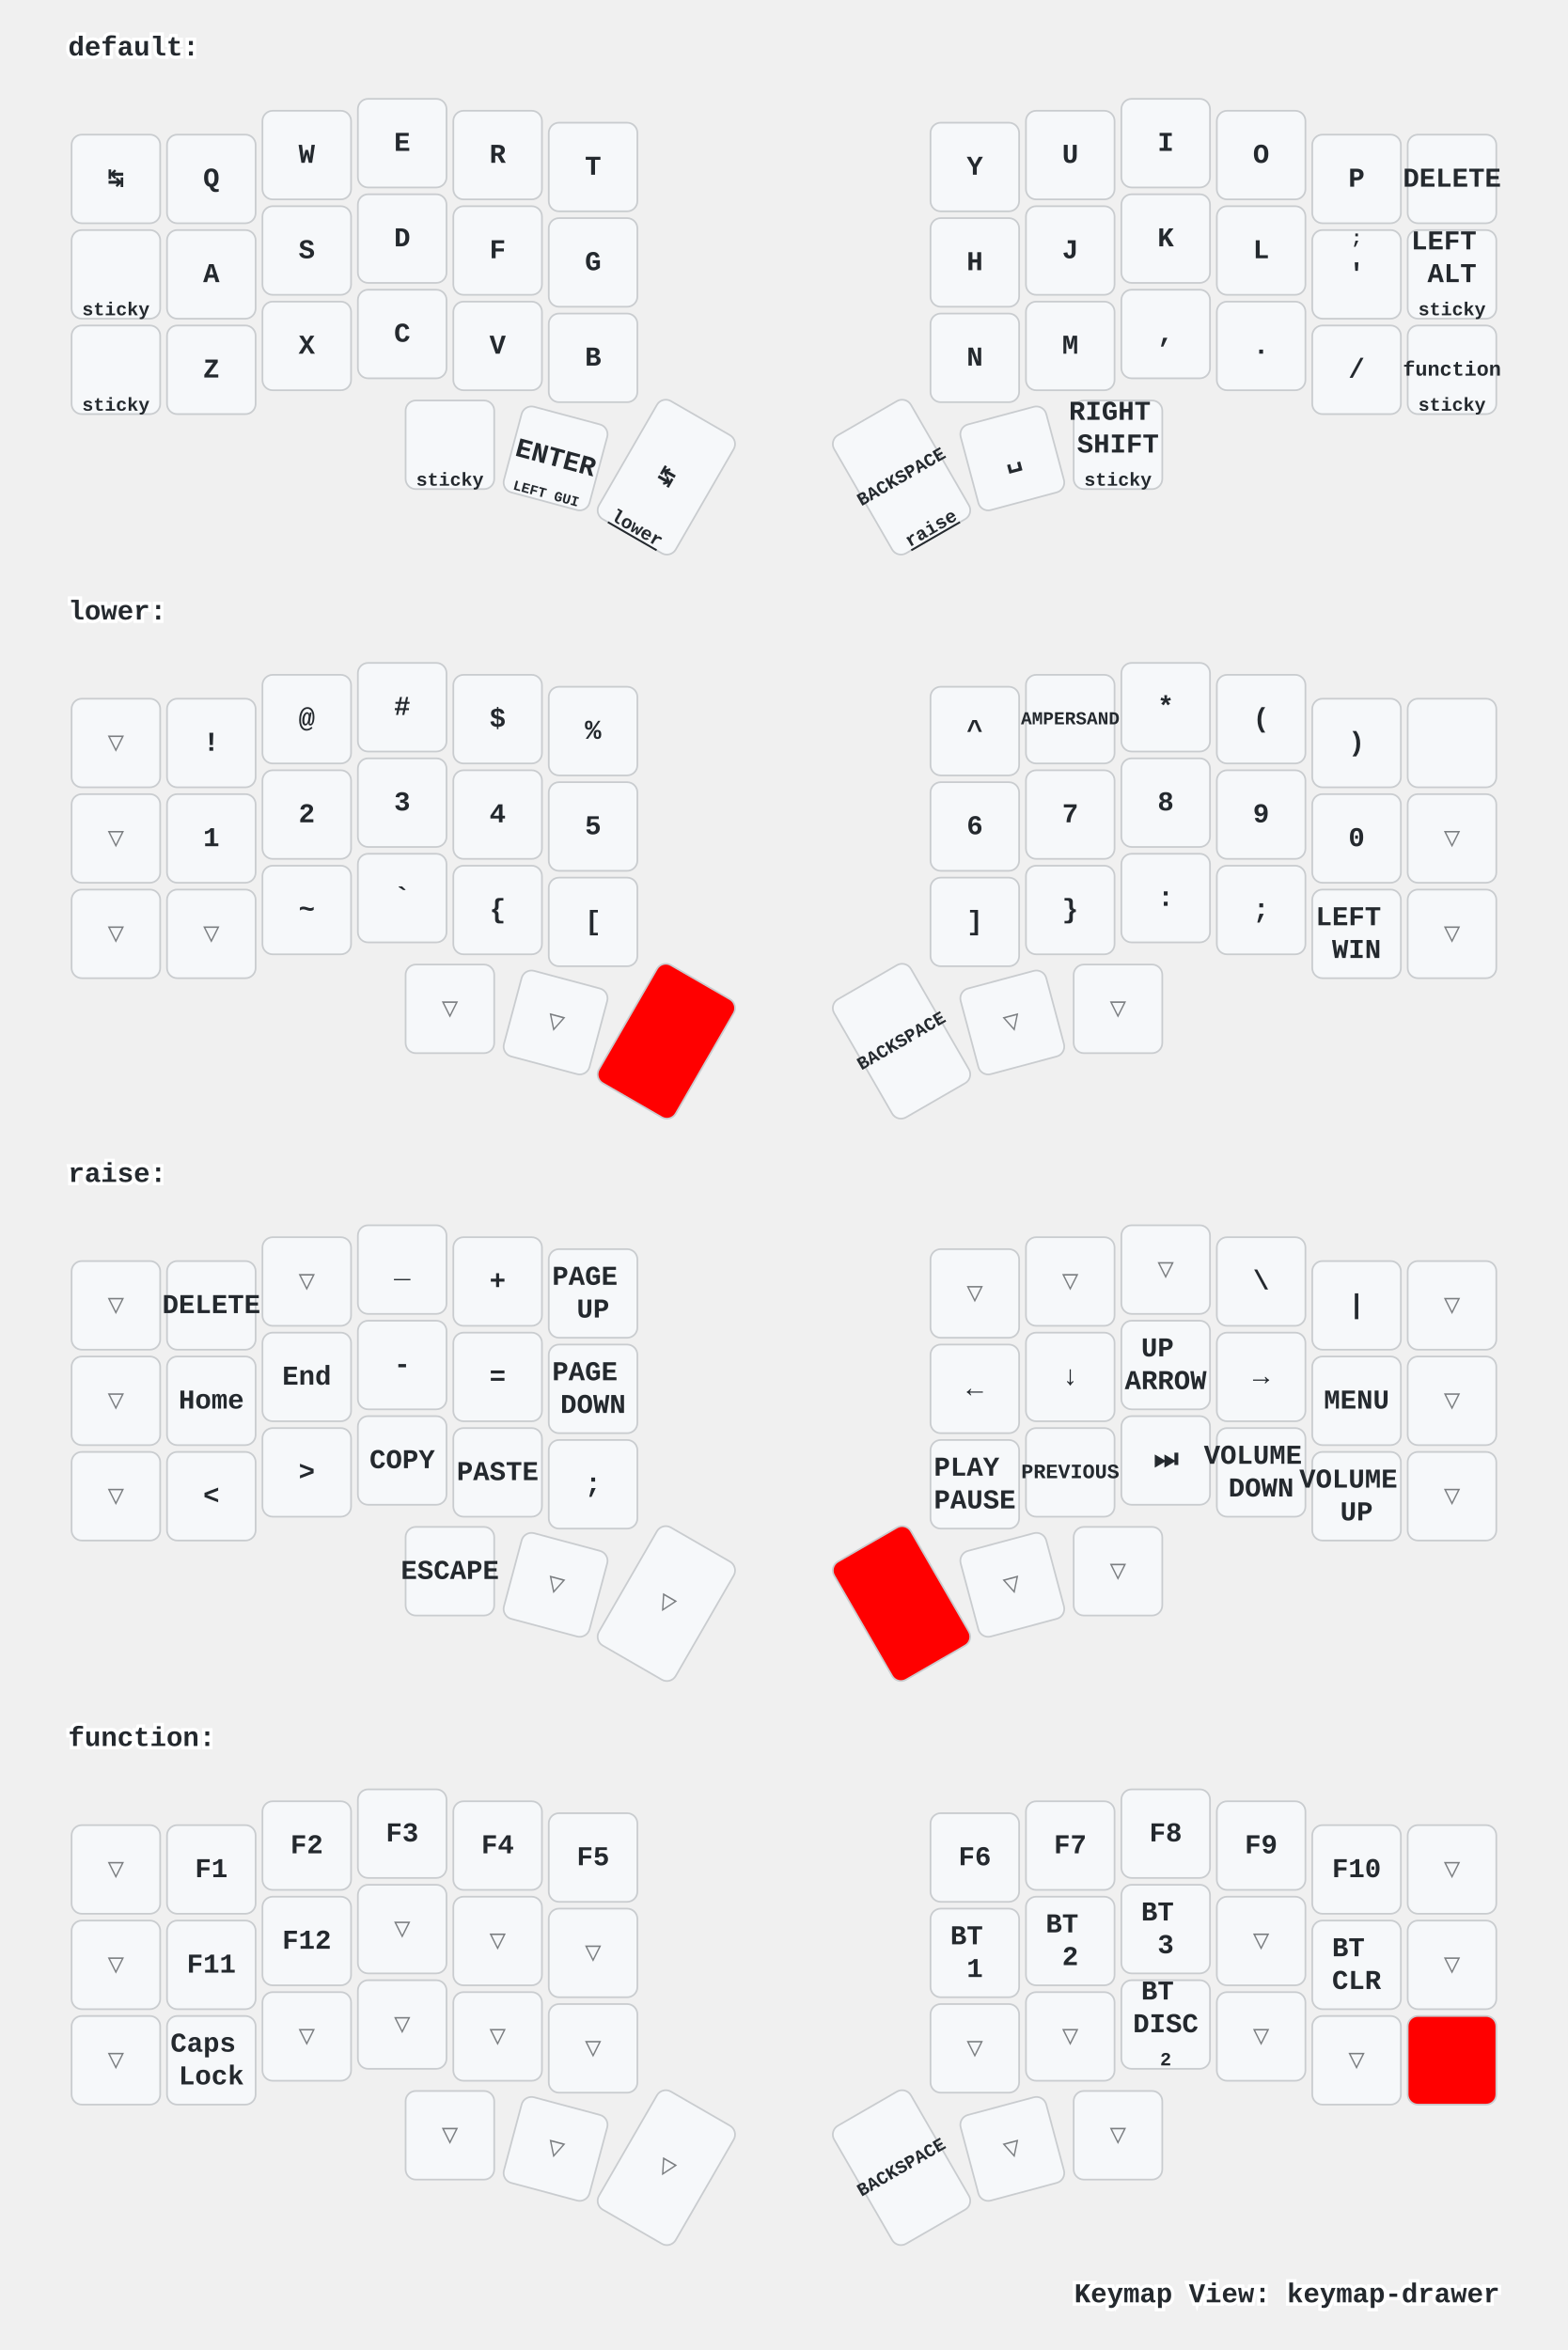
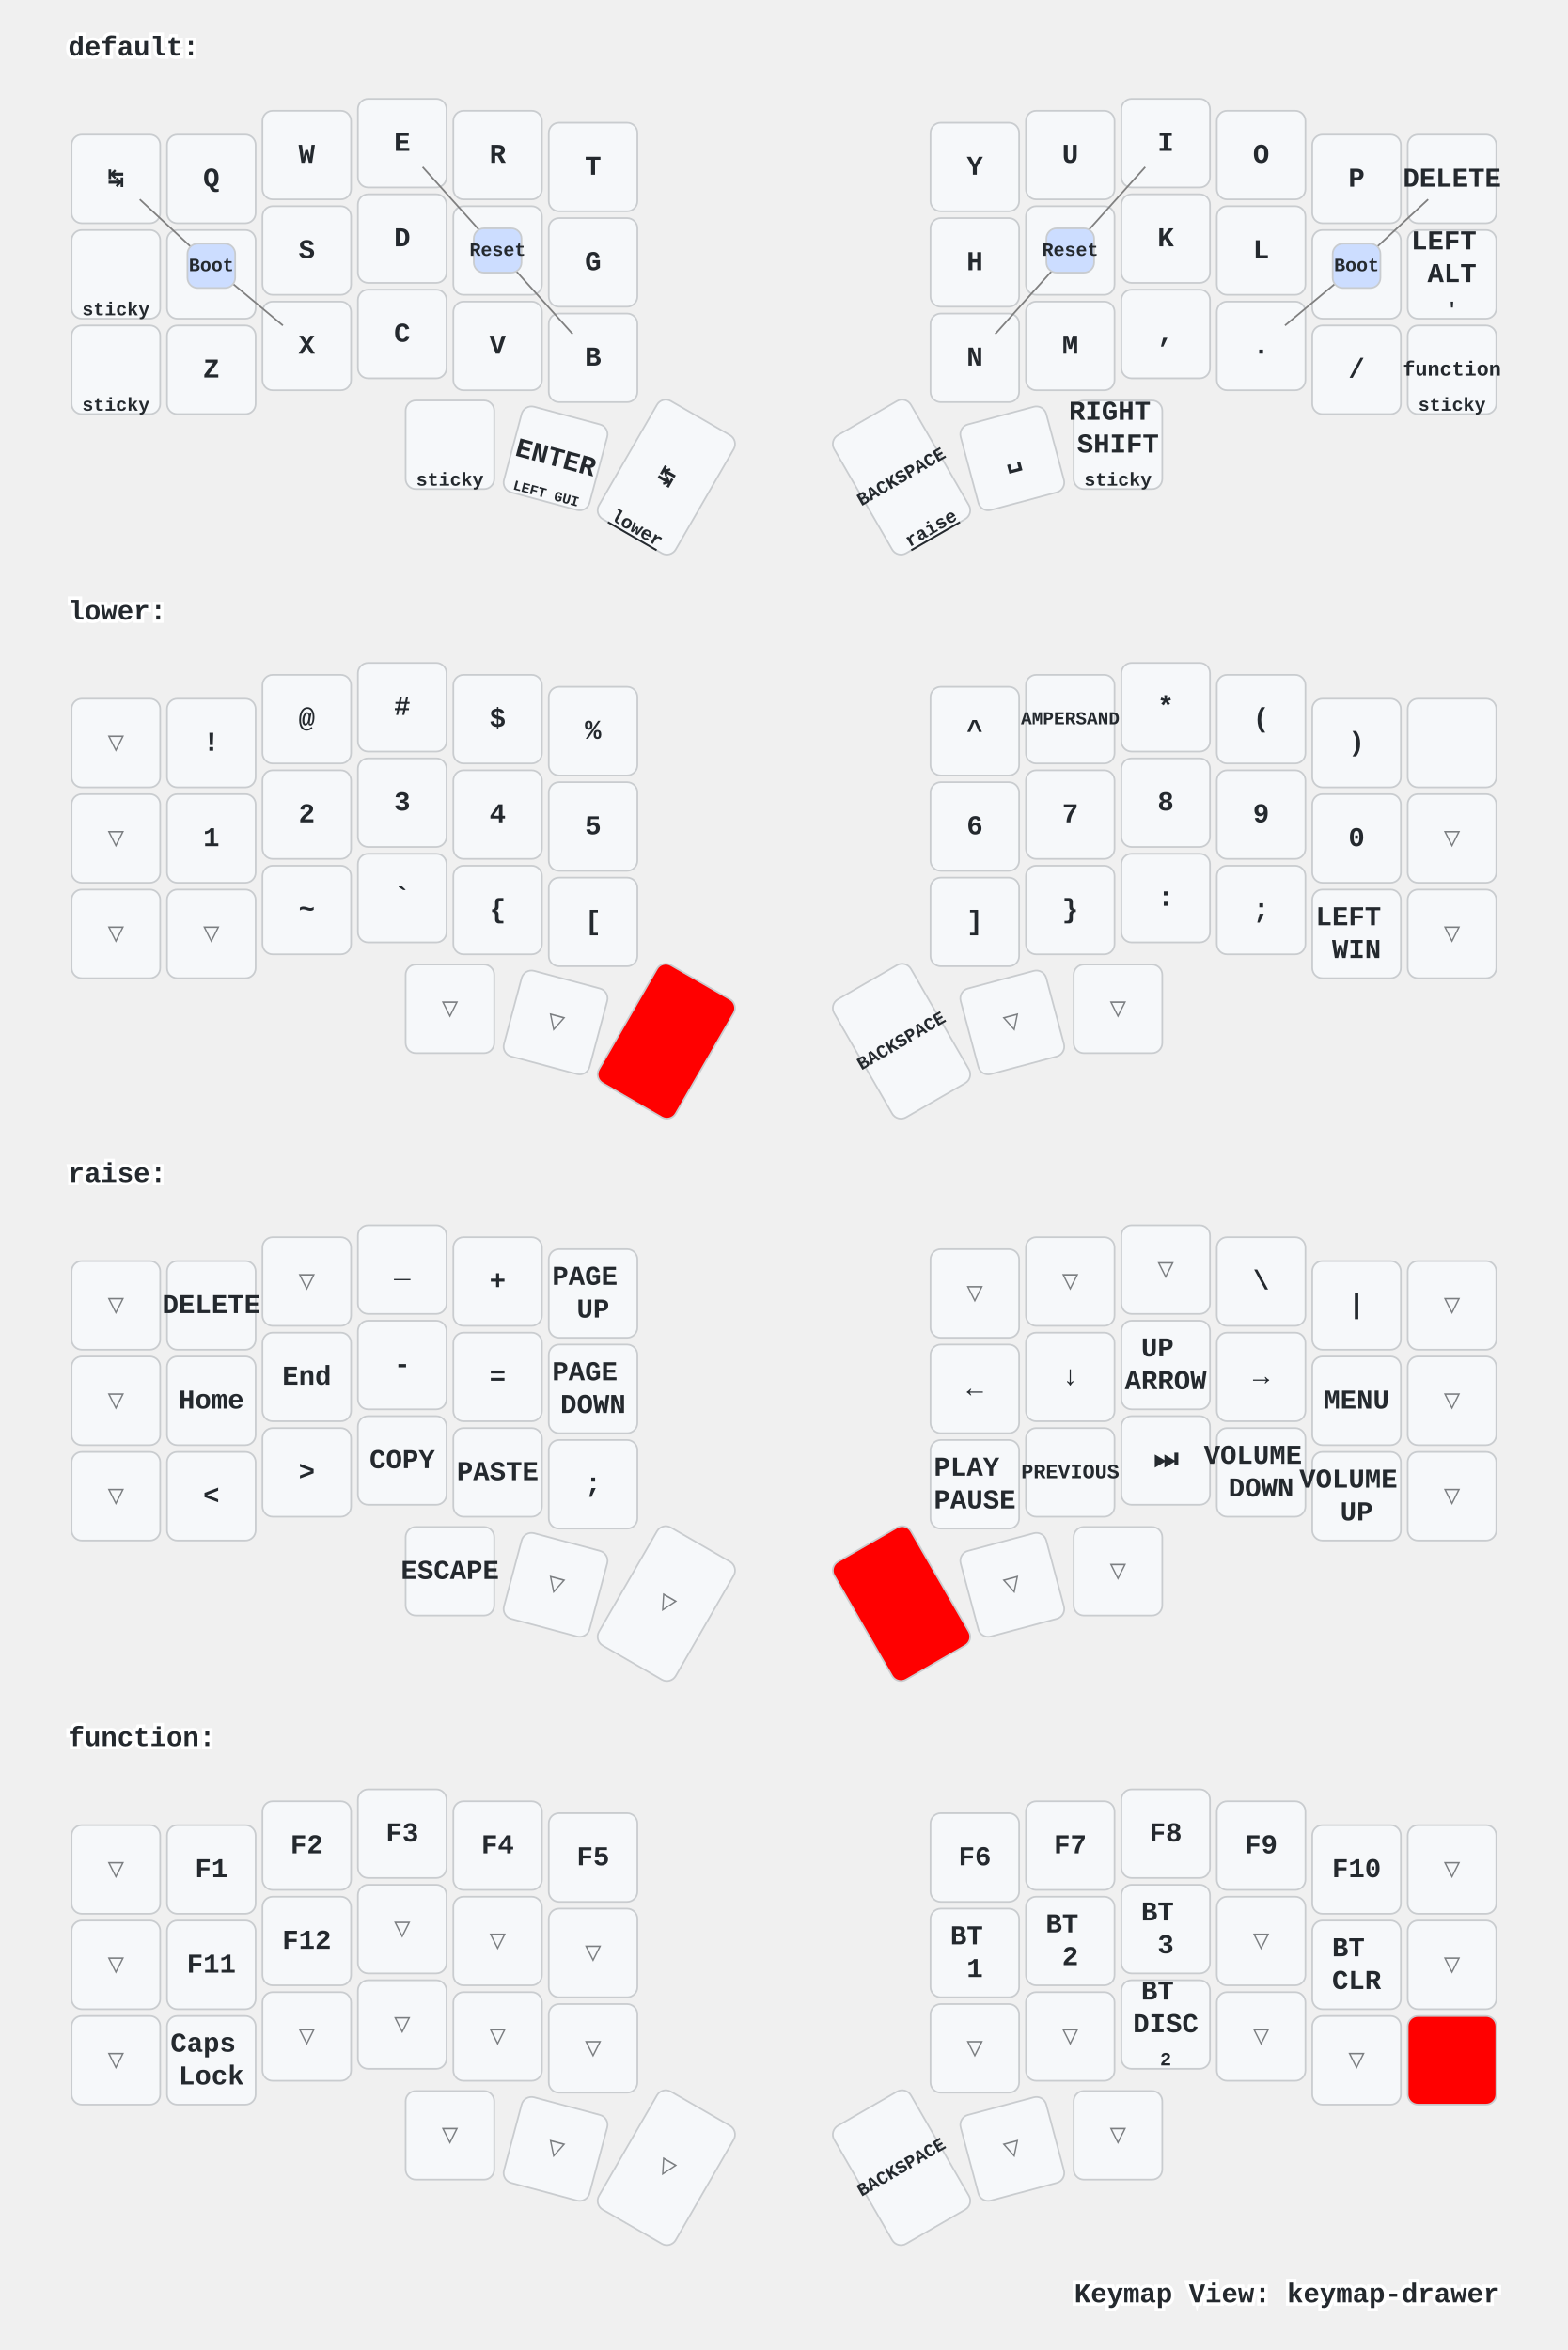
<svg xmlns="http://www.w3.org/2000/svg" xmlns:xlink="http://www.w3.org/1999/xlink" width="920" height="1379" viewBox="0 0 920 1379" class="keymap">
  <defs>/* start glyphs */
<svg id="mdi:apple-keyboard-control">
      <svg id="mdi-apple-keyboard-control" viewBox="0 0 24 24">
        <path d="M19.78,11.78L18.36,13.19L12,6.83L5.64,13.19L4.22,11.78L12,4L19.78,11.78Z" />
      </svg>
    </svg>
    <svg id="mdi:apple-keyboard-option">
      <svg id="mdi-apple-keyboard-option" viewBox="0 0 24 24">
        <path d="M3,4H9.11L16.15,18H21V20H14.88L7.84,6H3V4M14,4H21V6H14V4Z" />
      </svg>
    </svg>
    <svg id="mdi:apple-keyboard-shift">
      <svg id="mdi-apple-keyboard-shift" viewBox="0 0 24 24">
        <path d="M15,18V12H17.17L12,6.83L6.83,12H9V18H15M12,4L22,14H17V20H7V14H2L12,4Z" />
      </svg>
    </svg>
    <svg id="mdi:backspace-outline">
      <svg id="mdi-backspace-outline" viewBox="0 0 24 24">
        <path d="M19,15.59L17.59,17L14,13.41L10.41,17L9,15.59L12.59,12L9,8.41L10.41,7L14,10.59L17.59,7L19,8.41L15.41,12L19,15.59M22,3A2,2 0 0,1 24,5V19A2,2 0 0,1 22,21H7C6.31,21 5.77,20.64 5.41,20.11L0,12L5.41,3.88C5.77,3.35 6.31,3 7,3H22M22,5H7L2.28,12L7,19H22V5Z" />
      </svg>
    </svg>
  </defs>/* end glyphs */
<style>/* inherit to force styles through use tags */
svg path {
    fill: inherit;
}

/* font and background color specifications */
svg.keymap {
    font-family: SFMono-Regular,Consolas,Liberation Mono,Menlo,monospace;
    font-size: 14px;
    font-kerning: normal;
    text-rendering: optimizeLegibility;
    fill: #24292e;
}

/* default key styling */
rect.key {
    fill: #f6f8fa;
}

rect.key, rect.combo {
    stroke: #c9cccf;
    stroke-width: 1;
}

/* default key side styling, only used is draw_key_sides is set */
rect.side {
    filter: brightness(90%);
}

/* color accent for combo boxes */
rect.combo, rect.combo-separate {
    fill: #cdf;
}

/* color accent for held keys */
rect.held, rect.combo.held {
    fill: #fdd;
}

/* color accent for ghost (optional) keys */
rect.ghost, rect.combo.ghost {
    stroke-dasharray: 4, 4;
    stroke-width: 2;
}

text {
    text-anchor: middle;
    dominant-baseline: middle;
}

/* styling for layer labels */
text.label {
    font-weight: bold;
    text-anchor: start;
    stroke: white;
    stroke-width: 4;
    paint-order: stroke;
}

/* styling for optional footer */
text.footer {
    text-anchor: end;
    dominant-baseline: auto;
    stroke: white;
    stroke-width: 4;
    paint-order: stroke;
}

/* styling for combo tap, and key non-tap label text */
text.combo, text.hold, text.shifted, text.left, text.right {
    font-size: 11px;
}

text.hold {
    text-anchor: middle;
    dominant-baseline: auto;
}

text.shifted {
    text-anchor: middle;
    dominant-baseline: hanging;
}

text.left {
    text-anchor: start;
}

text.right {
    text-anchor: end;
}

text.layer-activator {
    text-decoration: underline;
}

/* styling for hold/shifted label text in combo box */
text.combo.hold, text.combo.shifted, text.combo.left, text.combo.right {
    font-size: 8px;
}

/* lighter symbol for transparent keys */
text.trans {
    fill: #7b7e81;
}

/* styling for combo dendrons */
path.combo {
    stroke-width: 1;
    stroke: gray;
    fill: none;
}

/* Start Tabler Icons Cleanup */
/* cannot use height/width with glyphs */
.icon-tabler &gt; path {
    fill: inherit;
    stroke: inherit;
    stroke-width: 2;
}
/* hide tabler's default box */
.icon-tabler &gt; path[stroke="none"][fill="none"] {
    visibility: hidden;
}
/* End Tabler Icons Cleanup */

/* For default sytles, see https://github.com/caksoylar/keymap-drawer/blob/main/keymap_drawer/config.py#L85 */

svg.keymap {
  font-family: Ubuntu Mono, Inconsolata, Consolas, Liberation Mono, Menlo, monospace;
  font-size: 16px;
  font-weight: bold;
  text-rendering: optimizeLegibility;
}

/* Color accent for held keys
red = #f00
green = #0f0
blue = #00f
yellow = #ff0
cyan = #0ff
magenta = #f0f
white = #fff
black = #000
grey = #888
light grey = #ccc
#ffc
*/
rect.held, rect.combo.held {
    fill: #f00;
}

/* Technique borrowed and extended from https://github.com/englmaxi/zmk-config/blob/master/keymap-drawer/config.yaml */
.sym_sub_text.tap {
  translate: -5px 2px;
  font-size: 20px;
}
.sym_sub_text.shifted {
  translate: 10px 13px;
  font-size: 10px;
  opacity: 1.0;
}
.combo.sym_sub_text.tap {
  translate: -1px 1px;
}
.combo.sym_sub_text.shifted {
  translate: 7px 5px;
  font-size: 10px;
  opacity: 1.0;
}

/* Toggle */
.toggle.shifted {
  translate: -10px 12px;
}

.toggle.hold {
  translate: 13px -23px;
}

/* Variant for tap-dances */
.tap_dance.tap {
  translate: -7px 0px;
  font-size: 12px;
}
.tap_dance.shifted {
  translate: 7px 17px;
  font-size: 12px;
  opacity: 1.0;
}

/* Variant for symbol next to symbol */
.sym_by_sym.tap {
  translate: -6px 0px;
}
.sym_by_sym.shifted {
  translate: 10px 12px;
  opacity: 1.0;
}

.combo.sym_by_sym.tap {
  translate: -35px 0px;
}
.combo.sym_by_sym.shifted {
  translate: 35px 20px;
  opacity: 1.0;
}

.combo.sym_by_sym.hold {
  visibility: hidden;
}

/* hide hold box for combo sym_by_sym */
.combo.sym_by_sym.hold &gt; path[stroke="none"][fill="none"] {
  visibility: hidden;
}
</style>
  <g transform="translate(40, 0)" class="layer-default">
    <text x="0" y="28" class="label" id="default">default:</text>
    <g transform="translate(0, 56)">
      <g transform="translate(28, 49)" class="key keypos-0">
        <rect rx="6" ry="6" x="-26" y="-26" width="52" height="52" class="key" />
        <text x="0" y="0" class="key tap">↹</text>
      </g>
      <g transform="translate(84, 49)" class="key keypos-1">
        <rect rx="6" ry="6" x="-26" y="-26" width="52" height="52" class="key" />
        <text x="0" y="0" class="key tap">Q</text>
      </g>
      <g transform="translate(140, 35)" class="key keypos-2">
        <rect rx="6" ry="6" x="-26" y="-26" width="52" height="52" class="key" />
        <text x="0" y="0" class="key tap">W</text>
      </g>
      <g transform="translate(196, 28)" class="key keypos-3">
        <rect rx="6" ry="6" x="-26" y="-26" width="52" height="52" class="key" />
        <text x="0" y="0" class="key tap">E</text>
      </g>
      <g transform="translate(252, 35)" class="key keypos-4">
        <rect rx="6" ry="6" x="-26" y="-26" width="52" height="52" class="key" />
        <text x="0" y="0" class="key tap">R</text>
      </g>
      <g transform="translate(308, 42)" class="key keypos-5">
        <rect rx="6" ry="6" x="-26" y="-26" width="52" height="52" class="key" />
        <text x="0" y="0" class="key tap">T</text>
      </g>
      <g transform="translate(532, 42)" class="key keypos-6">
        <rect rx="6" ry="6" x="-26" y="-26" width="52" height="52" class="key" />
        <text x="0" y="0" class="key tap">Y</text>
      </g>
      <g transform="translate(588, 35)" class="key keypos-7">
        <rect rx="6" ry="6" x="-26" y="-26" width="52" height="52" class="key" />
        <text x="0" y="0" class="key tap">U</text>
      </g>
      <g transform="translate(644, 28)" class="key keypos-8">
        <rect rx="6" ry="6" x="-26" y="-26" width="52" height="52" class="key" />
        <text x="0" y="0" class="key tap">I</text>
      </g>
      <g transform="translate(700, 35)" class="key keypos-9">
        <rect rx="6" ry="6" x="-26" y="-26" width="52" height="52" class="key" />
        <text x="0" y="0" class="key tap">O</text>
      </g>
      <g transform="translate(756, 49)" class="key keypos-10">
        <rect rx="6" ry="6" x="-26" y="-26" width="52" height="52" class="key" />
        <text x="0" y="0" class="key tap">P</text>
      </g>
      <g transform="translate(812, 49)" class="key keypos-11">
        <rect rx="6" ry="6" x="-26" y="-26" width="52" height="52" class="key" />
        <text x="0" y="0" class="key tap">DELETE</text>
      </g>
      <g transform="translate(28, 105)" class="key keypos-12">
        <rect rx="6" ry="6" x="-26" y="-26" width="52" height="52" class="key" />
        <use href="#mdi:apple-keyboard-option" xlink:href="#mdi:apple-keyboard-option" x="-9" y="-9" height="18" width="18.0" class="key tap glyph mdi:apple-keyboard-option" />
        <text x="0" y="24" class="key hold">sticky</text>
      </g>
      <g transform="translate(84, 105)" class="key keypos-13">
        <rect rx="6" ry="6" x="-26" y="-26" width="52" height="52" class="key" />
        <text x="0" y="0" class="key tap">A</text>
      </g>
      <g transform="translate(140, 91)" class="key keypos-14">
        <rect rx="6" ry="6" x="-26" y="-26" width="52" height="52" class="key" />
        <text x="0" y="0" class="key tap">S</text>
      </g>
      <g transform="translate(196, 84)" class="key keypos-15">
        <rect rx="6" ry="6" x="-26" y="-26" width="52" height="52" class="key" />
        <text x="0" y="0" class="key tap">D</text>
      </g>
      <g transform="translate(252, 91)" class="key keypos-16">
        <rect rx="6" ry="6" x="-26" y="-26" width="52" height="52" class="key" />
        <text x="0" y="0" class="key tap">F</text>
      </g>
      <g transform="translate(308, 98)" class="key keypos-17">
        <rect rx="6" ry="6" x="-26" y="-26" width="52" height="52" class="key" />
        <text x="0" y="0" class="key tap">G</text>
      </g>
      <g transform="translate(532, 98)" class="key keypos-18">
        <rect rx="6" ry="6" x="-26" y="-26" width="52" height="52" class="key" />
        <text x="0" y="0" class="key tap">H</text>
      </g>
      <g transform="translate(588, 91)" class="key keypos-19">
        <rect rx="6" ry="6" x="-26" y="-26" width="52" height="52" class="key" />
        <text x="0" y="0" class="key tap">J</text>
      </g>
      <g transform="translate(644, 84)" class="key keypos-20">
        <rect rx="6" ry="6" x="-26" y="-26" width="52" height="52" class="key" />
        <text x="0" y="0" class="key tap">K</text>
      </g>
      <g transform="translate(700, 91)" class="key keypos-21">
        <rect rx="6" ry="6" x="-26" y="-26" width="52" height="52" class="key" />
        <text x="0" y="0" class="key tap">L</text>
      </g>
      <g transform="translate(756, 105)" class="key keypos-22">
        <rect rx="6" ry="6" x="-26" y="-26" width="52" height="52" class="key" />
-         <text x="0" y="0" class="key tap">'</text>
-         <text x="0" y="-24" class="key shifted">;</text>
+         <text x="0" y="0" class="key tap">;</text>
      </g>
      <g transform="translate(812, 105)" class="key keypos-23">
        <rect rx="6" ry="6" x="-26" y="-26" width="52" height="52" class="key" />
        <text x="0" y="0" class="key tap">
          <tspan x="0" dy="-1.2em">LEFT</tspan>
          <tspan x="0" dy="1.2em">ALT</tspan>
        </text>
-         <text x="0" y="24" class="key hold">sticky</text>
+         <text x="0" y="24" class="key hold">'</text>
      </g>
      <g transform="translate(28, 161)" class="key keypos-24">
        <rect rx="6" ry="6" x="-26" y="-26" width="52" height="52" class="key" />
        <use href="#mdi:apple-keyboard-shift" xlink:href="#mdi:apple-keyboard-shift" x="-9" y="-9" height="18" width="18.0" class="key tap glyph mdi:apple-keyboard-shift" />
        <text x="0" y="24" class="key hold">sticky</text>
      </g>
      <g transform="translate(84, 161)" class="key keypos-25">
        <rect rx="6" ry="6" x="-26" y="-26" width="52" height="52" class="key" />
        <text x="0" y="0" class="key tap">Z</text>
      </g>
      <g transform="translate(140, 147)" class="key keypos-26">
        <rect rx="6" ry="6" x="-26" y="-26" width="52" height="52" class="key" />
        <text x="0" y="0" class="key tap">X</text>
      </g>
      <g transform="translate(196, 140)" class="key keypos-27">
        <rect rx="6" ry="6" x="-26" y="-26" width="52" height="52" class="key" />
        <text x="0" y="0" class="key tap">C</text>
      </g>
      <g transform="translate(252, 147)" class="key keypos-28">
        <rect rx="6" ry="6" x="-26" y="-26" width="52" height="52" class="key" />
        <text x="0" y="0" class="key tap">V</text>
      </g>
      <g transform="translate(308, 154)" class="key keypos-29">
        <rect rx="6" ry="6" x="-26" y="-26" width="52" height="52" class="key" />
        <text x="0" y="0" class="key tap">B</text>
      </g>
      <g transform="translate(532, 154)" class="key keypos-30">
        <rect rx="6" ry="6" x="-26" y="-26" width="52" height="52" class="key" />
        <text x="0" y="0" class="key tap">N</text>
      </g>
      <g transform="translate(588, 147)" class="key keypos-31">
        <rect rx="6" ry="6" x="-26" y="-26" width="52" height="52" class="key" />
        <text x="0" y="0" class="key tap">M</text>
      </g>
      <g transform="translate(644, 140)" class="key keypos-32">
        <rect rx="6" ry="6" x="-26" y="-26" width="52" height="52" class="key" />
        <text x="0" y="0" class="key tap">,</text>
      </g>
      <g transform="translate(700, 147)" class="key keypos-33">
        <rect rx="6" ry="6" x="-26" y="-26" width="52" height="52" class="key" />
        <text x="0" y="0" class="key tap">.</text>
      </g>
      <g transform="translate(756, 161)" class="key keypos-34">
        <rect rx="6" ry="6" x="-26" y="-26" width="52" height="52" class="key" />
        <text x="0" y="0" class="key tap">/</text>
      </g>
      <g transform="translate(812, 161)" class="key keypos-35">
        <rect rx="6" ry="6" x="-26" y="-26" width="52" height="52" class="key" />
        <a href="#function">
          <text x="0" y="0" class="key tap layer-activator">
            <tspan style="font-size: 75%">function</tspan>
          </text>
        </a>
        <text x="0" y="24" class="key hold">sticky</text>
      </g>
      <g transform="translate(224, 205)" class="key keypos-36">
        <rect rx="6" ry="6" x="-26" y="-26" width="52" height="52" class="key" />
        <use href="#mdi:apple-keyboard-control" xlink:href="#mdi:apple-keyboard-control" x="-9" y="-9" height="18" width="18.0" class="key tap glyph mdi:apple-keyboard-control" />
        <text x="0" y="24" class="key hold">sticky</text>
      </g>
      <g transform="translate(286, 213) rotate(15.0)" class="key keypos-37">
        <rect rx="6" ry="6" x="-26" y="-26" width="52" height="52" class="key" />
        <text x="0" y="0" class="key tap">ENTER</text>
        <text x="0" y="24" class="key hold">
          <tspan style="font-size: 75%">LEFT GUI</tspan>
        </text>
      </g>
      <g transform="translate(351, 224) rotate(30.0)" class="key keypos-38">
        <rect rx="6" ry="6" x="-26" y="-40" width="52" height="80" class="key" />
        <text x="0" y="0" class="key tap">↹</text>
        <a href="#lower">
          <text x="0" y="38" class="key hold layer-activator">lower</text>
        </a>
      </g>
      <g transform="translate(489, 224) rotate(-30.0)" class="key keypos-39">
        <rect rx="6" ry="6" x="-26" y="-40" width="52" height="80" class="key" />
        <text x="0" y="0" class="key tap">
          <tspan style="font-size: 67%">BACKSPACE</tspan>
        </text>
        <a href="#raise">
          <text x="0" y="38" class="key hold layer-activator">raise</text>
        </a>
      </g>
      <g transform="translate(554, 213) rotate(-15.0)" class="key keypos-40">
        <rect rx="6" ry="6" x="-26" y="-26" width="52" height="52" class="key" />
        <text x="0" y="0" class="key tap">␣</text>
      </g>
      <g transform="translate(616, 205)" class="key keypos-41">
        <rect rx="6" ry="6" x="-26" y="-26" width="52" height="52" class="key" />
        <text x="0" y="0" class="key tap">
          <tspan x="0" dy="-1.2em">RIGHT</tspan>
          <tspan x="0" dy="1.2em">SHIFT</tspan>
        </text>
        <text x="0" y="24" class="key hold">sticky</text>
      </g>
+       <g class="combo combopos-0">
+         <path d="M252,91 l-44,-49" class="combo" />
+         <path d="M252,91 l44,49" class="combo" />
+         <rect rx="6" ry="6" x="238" y="78" width="28" height="26" class="combo" />
+         <text x="252" y="91" class="combo tap">Reset</text>
+       </g>
+       <g class="combo combopos-1">
+         <path d="M588,91 l-44,49" class="combo" />
+         <path d="M588,91 l44,-49" class="combo" />
+         <rect rx="6" ry="6" x="574" y="78" width="28" height="26" class="combo" />
+         <text x="588" y="91" class="combo tap">Reset</text>
+       </g>
+       <g class="combo combopos-2">
+         <path d="M84,100 l-42,-39" class="combo" />
+         <path d="M84,100 l42,35" class="combo" />
+         <rect rx="6" ry="6" x="70" y="87" width="28" height="26" class="combo" />
+         <text x="84" y="100" class="combo tap">Boot</text>
+       </g>
+       <g class="combo combopos-3">
+         <path d="M756,100 l42,-39" class="combo" />
+         <path d="M756,100 l-42,35" class="combo" />
+         <rect rx="6" ry="6" x="742" y="87" width="28" height="26" class="combo" />
+         <text x="756" y="100" class="combo tap">Boot</text>
+       </g>
    </g>
  </g>
  <g transform="translate(40, 331)" class="layer-lower">
    <text x="0" y="28" class="label" id="lower">lower:</text>
    <g transform="translate(0, 56)">
      <g transform="translate(28, 49)" class="key trans keypos-0">
        <rect rx="6" ry="6" x="-26" y="-26" width="52" height="52" class="key trans" />
        <text x="0" y="0" class="key trans tap">▽</text>
      </g>
      <g transform="translate(84, 49)" class="key keypos-1">
        <rect rx="6" ry="6" x="-26" y="-26" width="52" height="52" class="key" />
        <text x="0" y="0" class="key tap">!</text>
      </g>
      <g transform="translate(140, 35)" class="key keypos-2">
        <rect rx="6" ry="6" x="-26" y="-26" width="52" height="52" class="key" />
        <text x="0" y="0" class="key tap">@</text>
      </g>
      <g transform="translate(196, 28)" class="key keypos-3">
        <rect rx="6" ry="6" x="-26" y="-26" width="52" height="52" class="key" />
        <text x="0" y="0" class="key tap">#</text>
      </g>
      <g transform="translate(252, 35)" class="key keypos-4">
        <rect rx="6" ry="6" x="-26" y="-26" width="52" height="52" class="key" />
        <text x="0" y="0" class="key tap">$</text>
      </g>
      <g transform="translate(308, 42)" class="key keypos-5">
        <rect rx="6" ry="6" x="-26" y="-26" width="52" height="52" class="key" />
        <text x="0" y="0" class="key tap">%</text>
      </g>
      <g transform="translate(532, 42)" class="key keypos-6">
        <rect rx="6" ry="6" x="-26" y="-26" width="52" height="52" class="key" />
        <text x="0" y="0" class="key tap">^</text>
      </g>
      <g transform="translate(588, 35)" class="key keypos-7">
        <rect rx="6" ry="6" x="-26" y="-26" width="52" height="52" class="key" />
        <text x="0" y="0" class="key tap">
          <tspan style="font-size: 67%">AMPERSAND</tspan>
        </text>
      </g>
      <g transform="translate(644, 28)" class="key keypos-8">
        <rect rx="6" ry="6" x="-26" y="-26" width="52" height="52" class="key" />
        <text x="0" y="0" class="key tap">*</text>
      </g>
      <g transform="translate(700, 35)" class="key keypos-9">
        <rect rx="6" ry="6" x="-26" y="-26" width="52" height="52" class="key" />
        <text x="0" y="0" class="key tap">(</text>
      </g>
      <g transform="translate(756, 49)" class="key keypos-10">
        <rect rx="6" ry="6" x="-26" y="-26" width="52" height="52" class="key" />
        <text x="0" y="0" class="key tap">)</text>
      </g>
      <g transform="translate(812, 49)" class="key keypos-11">
        <rect rx="6" ry="6" x="-26" y="-26" width="52" height="52" class="key" />
        <use href="#mdi:backspace-outline" xlink:href="#mdi:backspace-outline" x="-9" y="-9" height="18" width="18.0" class="key tap glyph mdi:backspace-outline" />
      </g>
      <g transform="translate(28, 105)" class="key trans keypos-12">
        <rect rx="6" ry="6" x="-26" y="-26" width="52" height="52" class="key trans" />
        <text x="0" y="0" class="key trans tap">▽</text>
      </g>
      <g transform="translate(84, 105)" class="key keypos-13">
        <rect rx="6" ry="6" x="-26" y="-26" width="52" height="52" class="key" />
        <text x="0" y="0" class="key tap">1</text>
      </g>
      <g transform="translate(140, 91)" class="key keypos-14">
        <rect rx="6" ry="6" x="-26" y="-26" width="52" height="52" class="key" />
        <text x="0" y="0" class="key tap">2</text>
      </g>
      <g transform="translate(196, 84)" class="key keypos-15">
        <rect rx="6" ry="6" x="-26" y="-26" width="52" height="52" class="key" />
        <text x="0" y="0" class="key tap">3</text>
      </g>
      <g transform="translate(252, 91)" class="key keypos-16">
        <rect rx="6" ry="6" x="-26" y="-26" width="52" height="52" class="key" />
        <text x="0" y="0" class="key tap">4</text>
      </g>
      <g transform="translate(308, 98)" class="key keypos-17">
        <rect rx="6" ry="6" x="-26" y="-26" width="52" height="52" class="key" />
        <text x="0" y="0" class="key tap">5</text>
      </g>
      <g transform="translate(532, 98)" class="key keypos-18">
        <rect rx="6" ry="6" x="-26" y="-26" width="52" height="52" class="key" />
        <text x="0" y="0" class="key tap">6</text>
      </g>
      <g transform="translate(588, 91)" class="key keypos-19">
        <rect rx="6" ry="6" x="-26" y="-26" width="52" height="52" class="key" />
        <text x="0" y="0" class="key tap">7</text>
      </g>
      <g transform="translate(644, 84)" class="key keypos-20">
        <rect rx="6" ry="6" x="-26" y="-26" width="52" height="52" class="key" />
        <text x="0" y="0" class="key tap">8</text>
      </g>
      <g transform="translate(700, 91)" class="key keypos-21">
        <rect rx="6" ry="6" x="-26" y="-26" width="52" height="52" class="key" />
        <text x="0" y="0" class="key tap">9</text>
      </g>
      <g transform="translate(756, 105)" class="key keypos-22">
        <rect rx="6" ry="6" x="-26" y="-26" width="52" height="52" class="key" />
        <text x="0" y="0" class="key tap">0</text>
      </g>
      <g transform="translate(812, 105)" class="key trans keypos-23">
        <rect rx="6" ry="6" x="-26" y="-26" width="52" height="52" class="key trans" />
        <text x="0" y="0" class="key trans tap">▽</text>
      </g>
      <g transform="translate(28, 161)" class="key trans keypos-24">
        <rect rx="6" ry="6" x="-26" y="-26" width="52" height="52" class="key trans" />
        <text x="0" y="0" class="key trans tap">▽</text>
      </g>
      <g transform="translate(84, 161)" class="key trans keypos-25">
        <rect rx="6" ry="6" x="-26" y="-26" width="52" height="52" class="key trans" />
        <text x="0" y="0" class="key trans tap">▽</text>
      </g>
      <g transform="translate(140, 147)" class="key keypos-26">
        <rect rx="6" ry="6" x="-26" y="-26" width="52" height="52" class="key" />
        <text x="0" y="0" class="key tap">~</text>
      </g>
      <g transform="translate(196, 140)" class="key keypos-27">
        <rect rx="6" ry="6" x="-26" y="-26" width="52" height="52" class="key" />
        <text x="0" y="0" class="key tap">`</text>
      </g>
      <g transform="translate(252, 147)" class="key keypos-28">
        <rect rx="6" ry="6" x="-26" y="-26" width="52" height="52" class="key" />
        <text x="0" y="0" class="key tap">{</text>
      </g>
      <g transform="translate(308, 154)" class="key keypos-29">
        <rect rx="6" ry="6" x="-26" y="-26" width="52" height="52" class="key" />
        <text x="0" y="0" class="key tap">[</text>
      </g>
      <g transform="translate(532, 154)" class="key keypos-30">
        <rect rx="6" ry="6" x="-26" y="-26" width="52" height="52" class="key" />
        <text x="0" y="0" class="key tap">]</text>
      </g>
      <g transform="translate(588, 147)" class="key keypos-31">
        <rect rx="6" ry="6" x="-26" y="-26" width="52" height="52" class="key" />
        <text x="0" y="0" class="key tap">}</text>
      </g>
      <g transform="translate(644, 140)" class="key keypos-32">
        <rect rx="6" ry="6" x="-26" y="-26" width="52" height="52" class="key" />
        <text x="0" y="0" class="key tap">:</text>
      </g>
      <g transform="translate(700, 147)" class="key keypos-33">
        <rect rx="6" ry="6" x="-26" y="-26" width="52" height="52" class="key" />
        <text x="0" y="0" class="key tap">;</text>
      </g>
      <g transform="translate(756, 161)" class="key keypos-34">
        <rect rx="6" ry="6" x="-26" y="-26" width="52" height="52" class="key" />
        <text x="0" y="0" class="key tap">
          <tspan x="0" dy="-0.6em">LEFT</tspan>
          <tspan x="0" dy="1.2em">WIN</tspan>
        </text>
      </g>
      <g transform="translate(812, 161)" class="key trans keypos-35">
        <rect rx="6" ry="6" x="-26" y="-26" width="52" height="52" class="key trans" />
        <text x="0" y="0" class="key trans tap">▽</text>
      </g>
      <g transform="translate(224, 205)" class="key trans keypos-36">
        <rect rx="6" ry="6" x="-26" y="-26" width="52" height="52" class="key trans" />
        <text x="0" y="0" class="key trans tap">▽</text>
      </g>
      <g transform="translate(286, 213) rotate(15.0)" class="key trans keypos-37">
        <rect rx="6" ry="6" x="-26" y="-26" width="52" height="52" class="key trans" />
        <text x="0" y="0" class="key trans tap">▽</text>
      </g>
      <g transform="translate(351, 224) rotate(30.0)" class="key held keypos-38">
        <rect rx="6" ry="6" x="-26" y="-40" width="52" height="80" class="key held" />
      </g>
      <g transform="translate(489, 224) rotate(-30.0)" class="key keypos-39">
        <rect rx="6" ry="6" x="-26" y="-40" width="52" height="80" class="key" />
        <text x="0" y="0" class="key tap">
          <tspan style="font-size: 67%">BACKSPACE</tspan>
        </text>
      </g>
      <g transform="translate(554, 213) rotate(-15.0)" class="key trans keypos-40">
        <rect rx="6" ry="6" x="-26" y="-26" width="52" height="52" class="key trans" />
        <text x="0" y="0" class="key trans tap">▽</text>
      </g>
      <g transform="translate(616, 205)" class="key trans keypos-41">
        <rect rx="6" ry="6" x="-26" y="-26" width="52" height="52" class="key trans" />
        <text x="0" y="0" class="key trans tap">▽</text>
      </g>
    </g>
  </g>
  <g transform="translate(40, 661)" class="layer-raise">
    <text x="0" y="28" class="label" id="raise">raise:</text>
    <g transform="translate(0, 56)">
      <g transform="translate(28, 49)" class="key trans keypos-0">
        <rect rx="6" ry="6" x="-26" y="-26" width="52" height="52" class="key trans" />
        <text x="0" y="0" class="key trans tap">▽</text>
      </g>
      <g transform="translate(84, 49)" class="key keypos-1">
        <rect rx="6" ry="6" x="-26" y="-26" width="52" height="52" class="key" />
        <text x="0" y="0" class="key tap">DELETE</text>
      </g>
      <g transform="translate(140, 35)" class="key trans keypos-2">
        <rect rx="6" ry="6" x="-26" y="-26" width="52" height="52" class="key trans" />
        <text x="0" y="0" class="key trans tap">▽</text>
      </g>
      <g transform="translate(196, 28)" class="key keypos-3">
        <rect rx="6" ry="6" x="-26" y="-26" width="52" height="52" class="key" />
        <text x="0" y="0" class="key tap">_</text>
      </g>
      <g transform="translate(252, 35)" class="key keypos-4">
        <rect rx="6" ry="6" x="-26" y="-26" width="52" height="52" class="key" />
        <text x="0" y="0" class="key tap">+</text>
      </g>
      <g transform="translate(308, 42)" class="key keypos-5">
        <rect rx="6" ry="6" x="-26" y="-26" width="52" height="52" class="key" />
        <text x="0" y="0" class="key tap">
          <tspan x="0" dy="-0.6em">PAGE</tspan>
          <tspan x="0" dy="1.2em">UP</tspan>
        </text>
      </g>
      <g transform="translate(532, 42)" class="key trans keypos-6">
        <rect rx="6" ry="6" x="-26" y="-26" width="52" height="52" class="key trans" />
        <text x="0" y="0" class="key trans tap">▽</text>
      </g>
      <g transform="translate(588, 35)" class="key trans keypos-7">
        <rect rx="6" ry="6" x="-26" y="-26" width="52" height="52" class="key trans" />
        <text x="0" y="0" class="key trans tap">▽</text>
      </g>
      <g transform="translate(644, 28)" class="key trans keypos-8">
        <rect rx="6" ry="6" x="-26" y="-26" width="52" height="52" class="key trans" />
        <text x="0" y="0" class="key trans tap">▽</text>
      </g>
      <g transform="translate(700, 35)" class="key keypos-9">
        <rect rx="6" ry="6" x="-26" y="-26" width="52" height="52" class="key" />
        <text x="0" y="0" class="key tap">\</text>
      </g>
      <g transform="translate(756, 49)" class="key keypos-10">
        <rect rx="6" ry="6" x="-26" y="-26" width="52" height="52" class="key" />
        <text x="0" y="0" class="key tap">|</text>
      </g>
      <g transform="translate(812, 49)" class="key trans keypos-11">
        <rect rx="6" ry="6" x="-26" y="-26" width="52" height="52" class="key trans" />
        <text x="0" y="0" class="key trans tap">▽</text>
      </g>
      <g transform="translate(28, 105)" class="key trans keypos-12">
        <rect rx="6" ry="6" x="-26" y="-26" width="52" height="52" class="key trans" />
        <text x="0" y="0" class="key trans tap">▽</text>
      </g>
      <g transform="translate(84, 105)" class="key keypos-13">
        <rect rx="6" ry="6" x="-26" y="-26" width="52" height="52" class="key" />
        <text x="0" y="0" class="key tap">Home</text>
      </g>
      <g transform="translate(140, 91)" class="key keypos-14">
        <rect rx="6" ry="6" x="-26" y="-26" width="52" height="52" class="key" />
        <text x="0" y="0" class="key tap">End</text>
      </g>
      <g transform="translate(196, 84)" class="key keypos-15">
        <rect rx="6" ry="6" x="-26" y="-26" width="52" height="52" class="key" />
        <text x="0" y="0" class="key tap">-</text>
      </g>
      <g transform="translate(252, 91)" class="key keypos-16">
        <rect rx="6" ry="6" x="-26" y="-26" width="52" height="52" class="key" />
        <text x="0" y="0" class="key tap">=</text>
      </g>
      <g transform="translate(308, 98)" class="key keypos-17">
        <rect rx="6" ry="6" x="-26" y="-26" width="52" height="52" class="key" />
        <text x="0" y="0" class="key tap">
          <tspan x="0" dy="-0.6em">PAGE</tspan>
          <tspan x="0" dy="1.2em">DOWN</tspan>
        </text>
      </g>
      <g transform="translate(532, 98)" class="key keypos-18">
        <rect rx="6" ry="6" x="-26" y="-26" width="52" height="52" class="key" />
        <text x="0" y="0" class="key tap">←</text>
      </g>
      <g transform="translate(588, 91)" class="key keypos-19">
        <rect rx="6" ry="6" x="-26" y="-26" width="52" height="52" class="key" />
        <text x="0" y="0" class="key tap">↓</text>
      </g>
      <g transform="translate(644, 84)" class="key keypos-20">
        <rect rx="6" ry="6" x="-26" y="-26" width="52" height="52" class="key" />
        <text x="0" y="0" class="key tap">
          <tspan x="0" dy="-0.6em">UP</tspan>
          <tspan x="0" dy="1.2em">ARROW</tspan>
        </text>
      </g>
      <g transform="translate(700, 91)" class="key keypos-21">
        <rect rx="6" ry="6" x="-26" y="-26" width="52" height="52" class="key" />
        <text x="0" y="0" class="key tap">→</text>
      </g>
      <g transform="translate(756, 105)" class="key keypos-22">
        <rect rx="6" ry="6" x="-26" y="-26" width="52" height="52" class="key" />
        <text x="0" y="0" class="key tap">MENU</text>
      </g>
      <g transform="translate(812, 105)" class="key trans keypos-23">
        <rect rx="6" ry="6" x="-26" y="-26" width="52" height="52" class="key trans" />
        <text x="0" y="0" class="key trans tap">▽</text>
      </g>
      <g transform="translate(28, 161)" class="key trans keypos-24">
        <rect rx="6" ry="6" x="-26" y="-26" width="52" height="52" class="key trans" />
        <text x="0" y="0" class="key trans tap">▽</text>
      </g>
      <g transform="translate(84, 161)" class="key keypos-25">
        <rect rx="6" ry="6" x="-26" y="-26" width="52" height="52" class="key" />
        <text x="0" y="0" class="key tap">&lt;</text>
      </g>
      <g transform="translate(140, 147)" class="key keypos-26">
        <rect rx="6" ry="6" x="-26" y="-26" width="52" height="52" class="key" />
        <text x="0" y="0" class="key tap">&gt;</text>
      </g>
      <g transform="translate(196, 140)" class="key keypos-27">
        <rect rx="6" ry="6" x="-26" y="-26" width="52" height="52" class="key" />
        <text x="0" y="0" class="key tap">COPY</text>
      </g>
      <g transform="translate(252, 147)" class="key keypos-28">
        <rect rx="6" ry="6" x="-26" y="-26" width="52" height="52" class="key" />
        <text x="0" y="0" class="key tap">PASTE</text>
      </g>
      <g transform="translate(308, 154)" class="key keypos-29">
        <rect rx="6" ry="6" x="-26" y="-26" width="52" height="52" class="key" />
        <text x="0" y="0" class="key tap">;</text>
      </g>
      <g transform="translate(532, 154)" class="key keypos-30">
        <rect rx="6" ry="6" x="-26" y="-26" width="52" height="52" class="key" />
        <text x="0" y="0" class="key tap">
          <tspan x="0" dy="-0.6em">PLAY</tspan>
          <tspan x="0" dy="1.2em">PAUSE</tspan>
        </text>
      </g>
      <g transform="translate(588, 147)" class="key keypos-31">
        <rect rx="6" ry="6" x="-26" y="-26" width="52" height="52" class="key" />
        <text x="0" y="0" class="key tap">
          <tspan style="font-size: 75%">PREVIOUS</tspan>
        </text>
      </g>
      <g transform="translate(644, 140)" class="key keypos-32">
        <rect rx="6" ry="6" x="-26" y="-26" width="52" height="52" class="key" />
        <text x="0" y="0" class="key tap">⏭️</text>
      </g>
      <g transform="translate(700, 147)" class="key keypos-33">
        <rect rx="6" ry="6" x="-26" y="-26" width="52" height="52" class="key" />
        <text x="0" y="0" class="key tap">
          <tspan x="0" dy="-0.6em">VOLUME</tspan>
          <tspan x="0" dy="1.2em">DOWN</tspan>
        </text>
      </g>
      <g transform="translate(756, 161)" class="key keypos-34">
        <rect rx="6" ry="6" x="-26" y="-26" width="52" height="52" class="key" />
        <text x="0" y="0" class="key tap">
          <tspan x="0" dy="-0.6em">VOLUME</tspan>
          <tspan x="0" dy="1.2em">UP</tspan>
        </text>
      </g>
      <g transform="translate(812, 161)" class="key trans keypos-35">
        <rect rx="6" ry="6" x="-26" y="-26" width="52" height="52" class="key trans" />
        <text x="0" y="0" class="key trans tap">▽</text>
      </g>
      <g transform="translate(224, 205)" class="key keypos-36">
        <rect rx="6" ry="6" x="-26" y="-26" width="52" height="52" class="key" />
        <text x="0" y="0" class="key tap">ESCAPE</text>
      </g>
      <g transform="translate(286, 213) rotate(15.0)" class="key trans keypos-37">
        <rect rx="6" ry="6" x="-26" y="-26" width="52" height="52" class="key trans" />
        <text x="0" y="0" class="key trans tap">▽</text>
      </g>
      <g transform="translate(351, 224) rotate(30.0)" class="key trans keypos-38">
        <rect rx="6" ry="6" x="-26" y="-40" width="52" height="80" class="key trans" />
        <text x="0" y="0" class="key trans tap">▽</text>
      </g>
      <g transform="translate(489, 224) rotate(-30.0)" class="key held keypos-39">
        <rect rx="6" ry="6" x="-26" y="-40" width="52" height="80" class="key held" />
      </g>
      <g transform="translate(554, 213) rotate(-15.0)" class="key trans keypos-40">
        <rect rx="6" ry="6" x="-26" y="-26" width="52" height="52" class="key trans" />
        <text x="0" y="0" class="key trans tap">▽</text>
      </g>
      <g transform="translate(616, 205)" class="key trans keypos-41">
        <rect rx="6" ry="6" x="-26" y="-26" width="52" height="52" class="key trans" />
        <text x="0" y="0" class="key trans tap">▽</text>
      </g>
    </g>
  </g>
  <g transform="translate(40, 992)" class="layer-function">
    <text x="0" y="28" class="label" id="function">function:</text>
    <g transform="translate(0, 56)">
      <g transform="translate(28, 49)" class="key trans keypos-0">
        <rect rx="6" ry="6" x="-26" y="-26" width="52" height="52" class="key trans" />
        <text x="0" y="0" class="key trans tap">▽</text>
      </g>
      <g transform="translate(84, 49)" class="key keypos-1">
        <rect rx="6" ry="6" x="-26" y="-26" width="52" height="52" class="key" />
        <text x="0" y="0" class="key tap">F1</text>
      </g>
      <g transform="translate(140, 35)" class="key keypos-2">
        <rect rx="6" ry="6" x="-26" y="-26" width="52" height="52" class="key" />
        <text x="0" y="0" class="key tap">F2</text>
      </g>
      <g transform="translate(196, 28)" class="key keypos-3">
        <rect rx="6" ry="6" x="-26" y="-26" width="52" height="52" class="key" />
        <text x="0" y="0" class="key tap">F3</text>
      </g>
      <g transform="translate(252, 35)" class="key keypos-4">
        <rect rx="6" ry="6" x="-26" y="-26" width="52" height="52" class="key" />
        <text x="0" y="0" class="key tap">F4</text>
      </g>
      <g transform="translate(308, 42)" class="key keypos-5">
        <rect rx="6" ry="6" x="-26" y="-26" width="52" height="52" class="key" />
        <text x="0" y="0" class="key tap">F5</text>
      </g>
      <g transform="translate(532, 42)" class="key keypos-6">
        <rect rx="6" ry="6" x="-26" y="-26" width="52" height="52" class="key" />
        <text x="0" y="0" class="key tap">F6</text>
      </g>
      <g transform="translate(588, 35)" class="key keypos-7">
        <rect rx="6" ry="6" x="-26" y="-26" width="52" height="52" class="key" />
        <text x="0" y="0" class="key tap">F7</text>
      </g>
      <g transform="translate(644, 28)" class="key keypos-8">
        <rect rx="6" ry="6" x="-26" y="-26" width="52" height="52" class="key" />
        <text x="0" y="0" class="key tap">F8</text>
      </g>
      <g transform="translate(700, 35)" class="key keypos-9">
        <rect rx="6" ry="6" x="-26" y="-26" width="52" height="52" class="key" />
        <text x="0" y="0" class="key tap">F9</text>
      </g>
      <g transform="translate(756, 49)" class="key keypos-10">
        <rect rx="6" ry="6" x="-26" y="-26" width="52" height="52" class="key" />
        <text x="0" y="0" class="key tap">F10</text>
      </g>
      <g transform="translate(812, 49)" class="key trans keypos-11">
        <rect rx="6" ry="6" x="-26" y="-26" width="52" height="52" class="key trans" />
        <text x="0" y="0" class="key trans tap">▽</text>
      </g>
      <g transform="translate(28, 105)" class="key trans keypos-12">
        <rect rx="6" ry="6" x="-26" y="-26" width="52" height="52" class="key trans" />
        <text x="0" y="0" class="key trans tap">▽</text>
      </g>
      <g transform="translate(84, 105)" class="key keypos-13">
        <rect rx="6" ry="6" x="-26" y="-26" width="52" height="52" class="key" />
        <text x="0" y="0" class="key tap">F11</text>
      </g>
      <g transform="translate(140, 91)" class="key keypos-14">
        <rect rx="6" ry="6" x="-26" y="-26" width="52" height="52" class="key" />
        <text x="0" y="0" class="key tap">F12</text>
      </g>
      <g transform="translate(196, 84)" class="key trans keypos-15">
        <rect rx="6" ry="6" x="-26" y="-26" width="52" height="52" class="key trans" />
        <text x="0" y="0" class="key trans tap">▽</text>
      </g>
      <g transform="translate(252, 91)" class="key trans keypos-16">
        <rect rx="6" ry="6" x="-26" y="-26" width="52" height="52" class="key trans" />
        <text x="0" y="0" class="key trans tap">▽</text>
      </g>
      <g transform="translate(308, 98)" class="key trans keypos-17">
        <rect rx="6" ry="6" x="-26" y="-26" width="52" height="52" class="key trans" />
        <text x="0" y="0" class="key trans tap">▽</text>
      </g>
      <g transform="translate(532, 98)" class="key keypos-18">
        <rect rx="6" ry="6" x="-26" y="-26" width="52" height="52" class="key" />
        <text x="0" y="0" class="key tap">
          <tspan x="0" dy="-0.6em">BT</tspan>
          <tspan x="0" dy="1.2em">1</tspan>
        </text>
      </g>
      <g transform="translate(588, 91)" class="key keypos-19">
        <rect rx="6" ry="6" x="-26" y="-26" width="52" height="52" class="key" />
        <text x="0" y="0" class="key tap">
          <tspan x="0" dy="-0.6em">BT</tspan>
          <tspan x="0" dy="1.2em">2</tspan>
        </text>
      </g>
      <g transform="translate(644, 84)" class="key keypos-20">
        <rect rx="6" ry="6" x="-26" y="-26" width="52" height="52" class="key" />
        <text x="0" y="0" class="key tap">
          <tspan x="0" dy="-0.6em">BT</tspan>
          <tspan x="0" dy="1.2em">3</tspan>
        </text>
      </g>
      <g transform="translate(700, 91)" class="key trans keypos-21">
        <rect rx="6" ry="6" x="-26" y="-26" width="52" height="52" class="key trans" />
        <text x="0" y="0" class="key trans tap">▽</text>
      </g>
      <g transform="translate(756, 105)" class="key keypos-22">
        <rect rx="6" ry="6" x="-26" y="-26" width="52" height="52" class="key" />
        <text x="0" y="0" class="key tap">
          <tspan x="0" dy="-0.6em">BT</tspan>
          <tspan x="0" dy="1.2em">CLR</tspan>
        </text>
      </g>
      <g transform="translate(812, 105)" class="key trans keypos-23">
        <rect rx="6" ry="6" x="-26" y="-26" width="52" height="52" class="key trans" />
        <text x="0" y="0" class="key trans tap">▽</text>
      </g>
      <g transform="translate(28, 161)" class="key trans keypos-24">
        <rect rx="6" ry="6" x="-26" y="-26" width="52" height="52" class="key trans" />
        <text x="0" y="0" class="key trans tap">▽</text>
      </g>
      <g transform="translate(84, 161)" class="key keypos-25">
        <rect rx="6" ry="6" x="-26" y="-26" width="52" height="52" class="key" />
        <text x="0" y="0" class="key tap">
          <tspan x="0" dy="-0.6em">Caps</tspan>
          <tspan x="0" dy="1.2em">Lock</tspan>
        </text>
      </g>
      <g transform="translate(140, 147)" class="key trans keypos-26">
        <rect rx="6" ry="6" x="-26" y="-26" width="52" height="52" class="key trans" />
        <text x="0" y="0" class="key trans tap">▽</text>
      </g>
      <g transform="translate(196, 140)" class="key trans keypos-27">
        <rect rx="6" ry="6" x="-26" y="-26" width="52" height="52" class="key trans" />
        <text x="0" y="0" class="key trans tap">▽</text>
      </g>
      <g transform="translate(252, 147)" class="key trans keypos-28">
        <rect rx="6" ry="6" x="-26" y="-26" width="52" height="52" class="key trans" />
        <text x="0" y="0" class="key trans tap">▽</text>
      </g>
      <g transform="translate(308, 154)" class="key trans keypos-29">
        <rect rx="6" ry="6" x="-26" y="-26" width="52" height="52" class="key trans" />
        <text x="0" y="0" class="key trans tap">▽</text>
      </g>
      <g transform="translate(532, 154)" class="key trans keypos-30">
        <rect rx="6" ry="6" x="-26" y="-26" width="52" height="52" class="key trans" />
        <text x="0" y="0" class="key trans tap">▽</text>
      </g>
      <g transform="translate(588, 147)" class="key trans keypos-31">
        <rect rx="6" ry="6" x="-26" y="-26" width="52" height="52" class="key trans" />
        <text x="0" y="0" class="key trans tap">▽</text>
      </g>
      <g transform="translate(644, 140)" class="key keypos-32">
        <rect rx="6" ry="6" x="-26" y="-26" width="52" height="52" class="key" />
        <text x="0" y="0" class="key tap">
          <tspan x="0" dy="-1.2em">BT</tspan>
          <tspan x="0" dy="1.2em">DISC</tspan>
        </text>
        <text x="0" y="24" class="key hold">2</text>
      </g>
      <g transform="translate(700, 147)" class="key trans keypos-33">
        <rect rx="6" ry="6" x="-26" y="-26" width="52" height="52" class="key trans" />
        <text x="0" y="0" class="key trans tap">▽</text>
      </g>
      <g transform="translate(756, 161)" class="key trans keypos-34">
        <rect rx="6" ry="6" x="-26" y="-26" width="52" height="52" class="key trans" />
        <text x="0" y="0" class="key trans tap">▽</text>
      </g>
      <g transform="translate(812, 161)" class="key held keypos-35">
        <rect rx="6" ry="6" x="-26" y="-26" width="52" height="52" class="key held" />
      </g>
      <g transform="translate(224, 205)" class="key trans keypos-36">
        <rect rx="6" ry="6" x="-26" y="-26" width="52" height="52" class="key trans" />
        <text x="0" y="0" class="key trans tap">▽</text>
      </g>
      <g transform="translate(286, 213) rotate(15.0)" class="key trans keypos-37">
        <rect rx="6" ry="6" x="-26" y="-26" width="52" height="52" class="key trans" />
        <text x="0" y="0" class="key trans tap">▽</text>
      </g>
      <g transform="translate(351, 224) rotate(30.0)" class="key trans keypos-38">
        <rect rx="6" ry="6" x="-26" y="-40" width="52" height="80" class="key trans" />
        <text x="0" y="0" class="key trans tap">▽</text>
      </g>
      <g transform="translate(489, 224) rotate(-30.0)" class="key keypos-39">
        <rect rx="6" ry="6" x="-26" y="-40" width="52" height="80" class="key" />
        <text x="0" y="0" class="key tap">
          <tspan style="font-size: 67%">BACKSPACE</tspan>
        </text>
      </g>
      <g transform="translate(554, 213) rotate(-15.0)" class="key trans keypos-40">
        <rect rx="6" ry="6" x="-26" y="-26" width="52" height="52" class="key trans" />
        <text x="0" y="0" class="key trans tap">▽</text>
      </g>
      <g transform="translate(616, 205)" class="key trans keypos-41">
        <rect rx="6" ry="6" x="-26" y="-26" width="52" height="52" class="key trans" />
        <text x="0" y="0" class="key trans tap">▽</text>
      </g>
    </g>
  </g>
  <text x="880.0" y="1351.0" class="footer">Keymap View: <a href="https://github.com/caksoylar/keymap-drawer">keymap-drawer</a>
  </text>
</svg>
